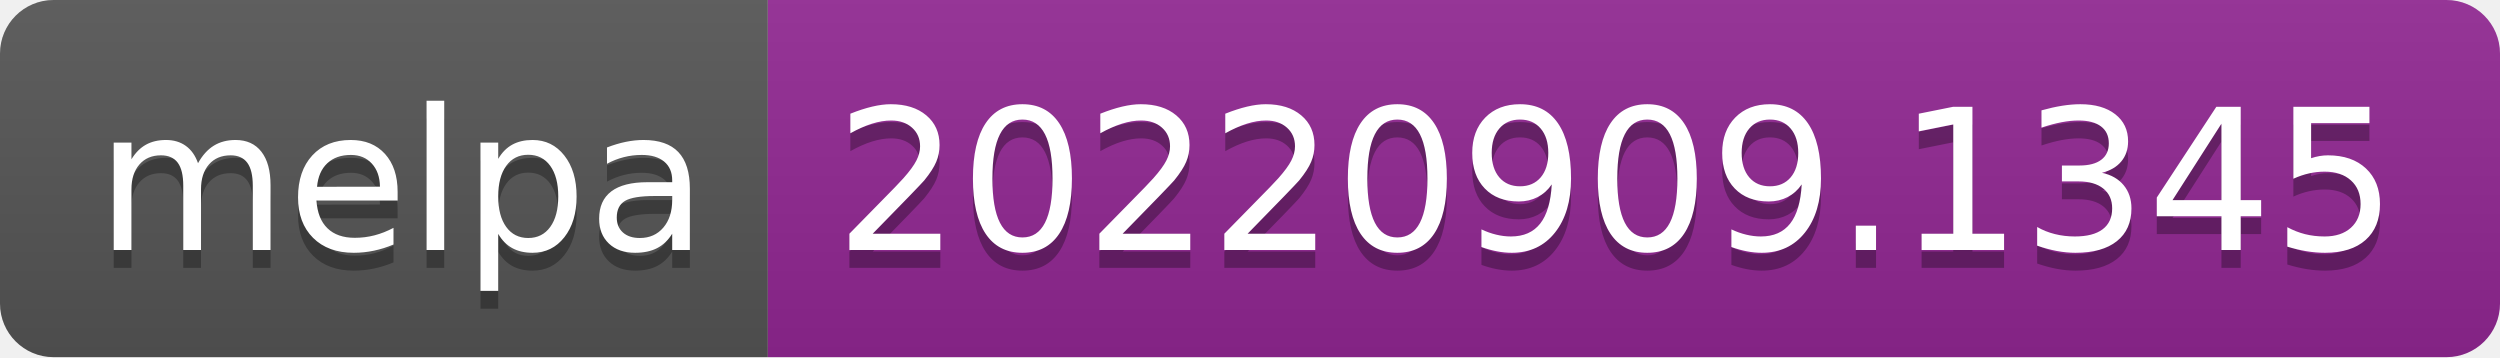
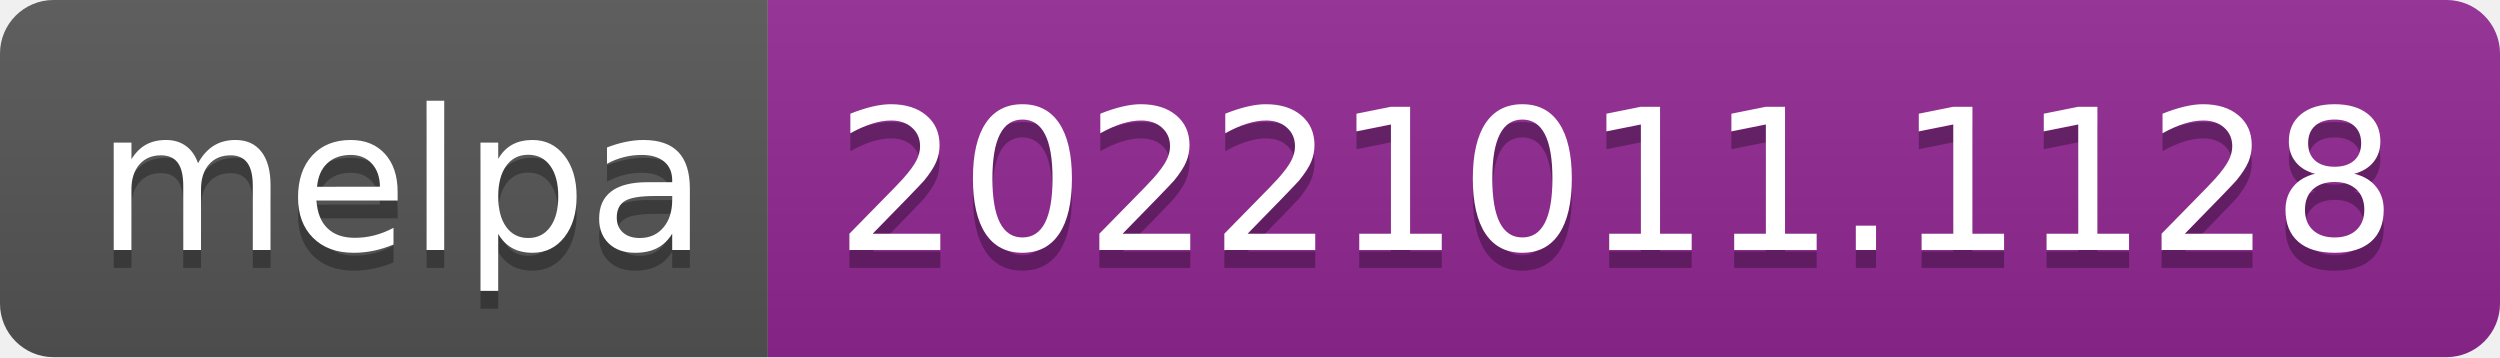
- <svg xmlns="http://www.w3.org/2000/svg" width="140" height="20" role="img" aria-label="melpa: 20220909.1345">
+ <svg xmlns="http://www.w3.org/2000/svg" width="140" height="20" role="img" aria-label="melpa: 20221011.1128">
  <linearGradient id="s" x2="0" y2="100%">
    <stop offset="0" stop-color="#bbb" stop-opacity=".1" />
    <stop offset="1" stop-opacity=".1" />
  </linearGradient>
  <clipPath id="r">
    <rect width="140" height="20" rx="3" fill="#fff" />
  </clipPath>
  <g clip-path="url(#r)">
    <rect width="43" height="20" fill="#555" />
    <rect x="43" width="97" height="20" fill="#922793" />
    <rect width="140" height="20" fill="url(#s)" />
  </g>
  <g fill="#fff" text-anchor="middle" font-family="Verdana,Geneva,DejaVu Sans,sans-serif" text-rendering="geometricPrecision" font-size="110">
    <text aria-hidden="true" x="225" y="150" fill="#010101" fill-opacity=".3" transform="scale(.1)" textLength="330">melpa</text>
    <text x="225" y="140" transform="scale(.1)" fill="#fff" textLength="330">melpa</text>
-     <text aria-hidden="true" x="905" y="150" fill="#010101" fill-opacity=".3" transform="scale(.1)" textLength="870">20220909.1345</text>
-     <text x="905" y="140" transform="scale(.1)" fill="#fff" textLength="870">20220909.1345</text>
+     <text aria-hidden="true" x="905" y="150" fill="#010101" fill-opacity=".3" transform="scale(.1)" textLength="870">20221011.1128</text>
+     <text x="905" y="140" transform="scale(.1)" fill="#fff" textLength="870">20221011.1128</text>
  </g>
</svg>
